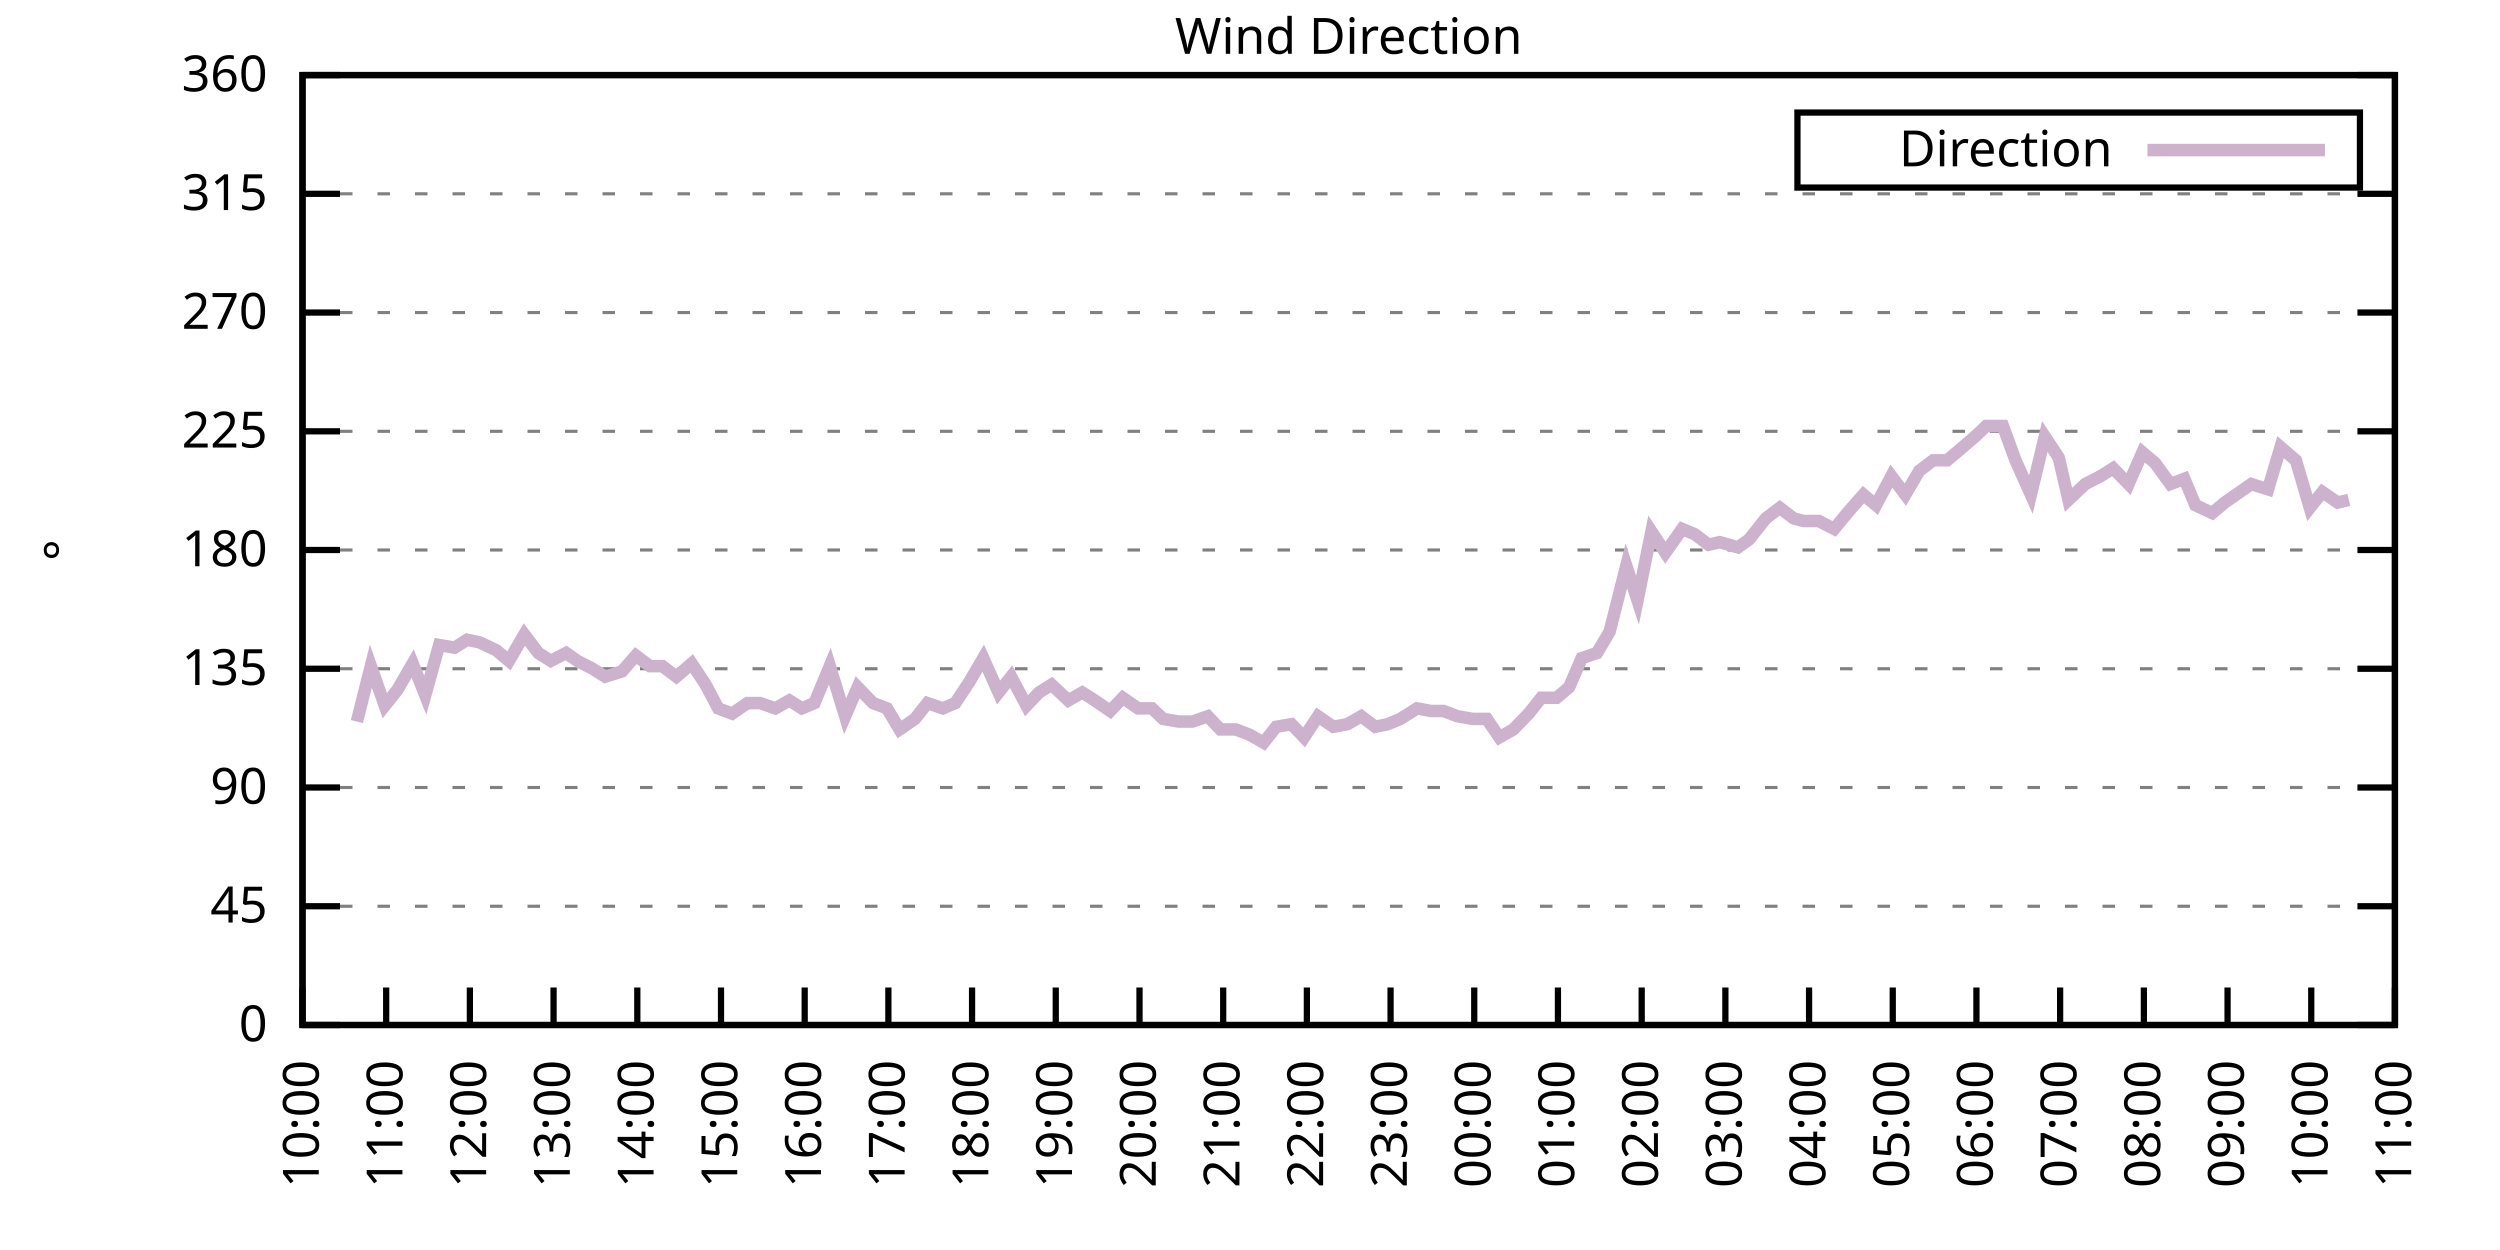
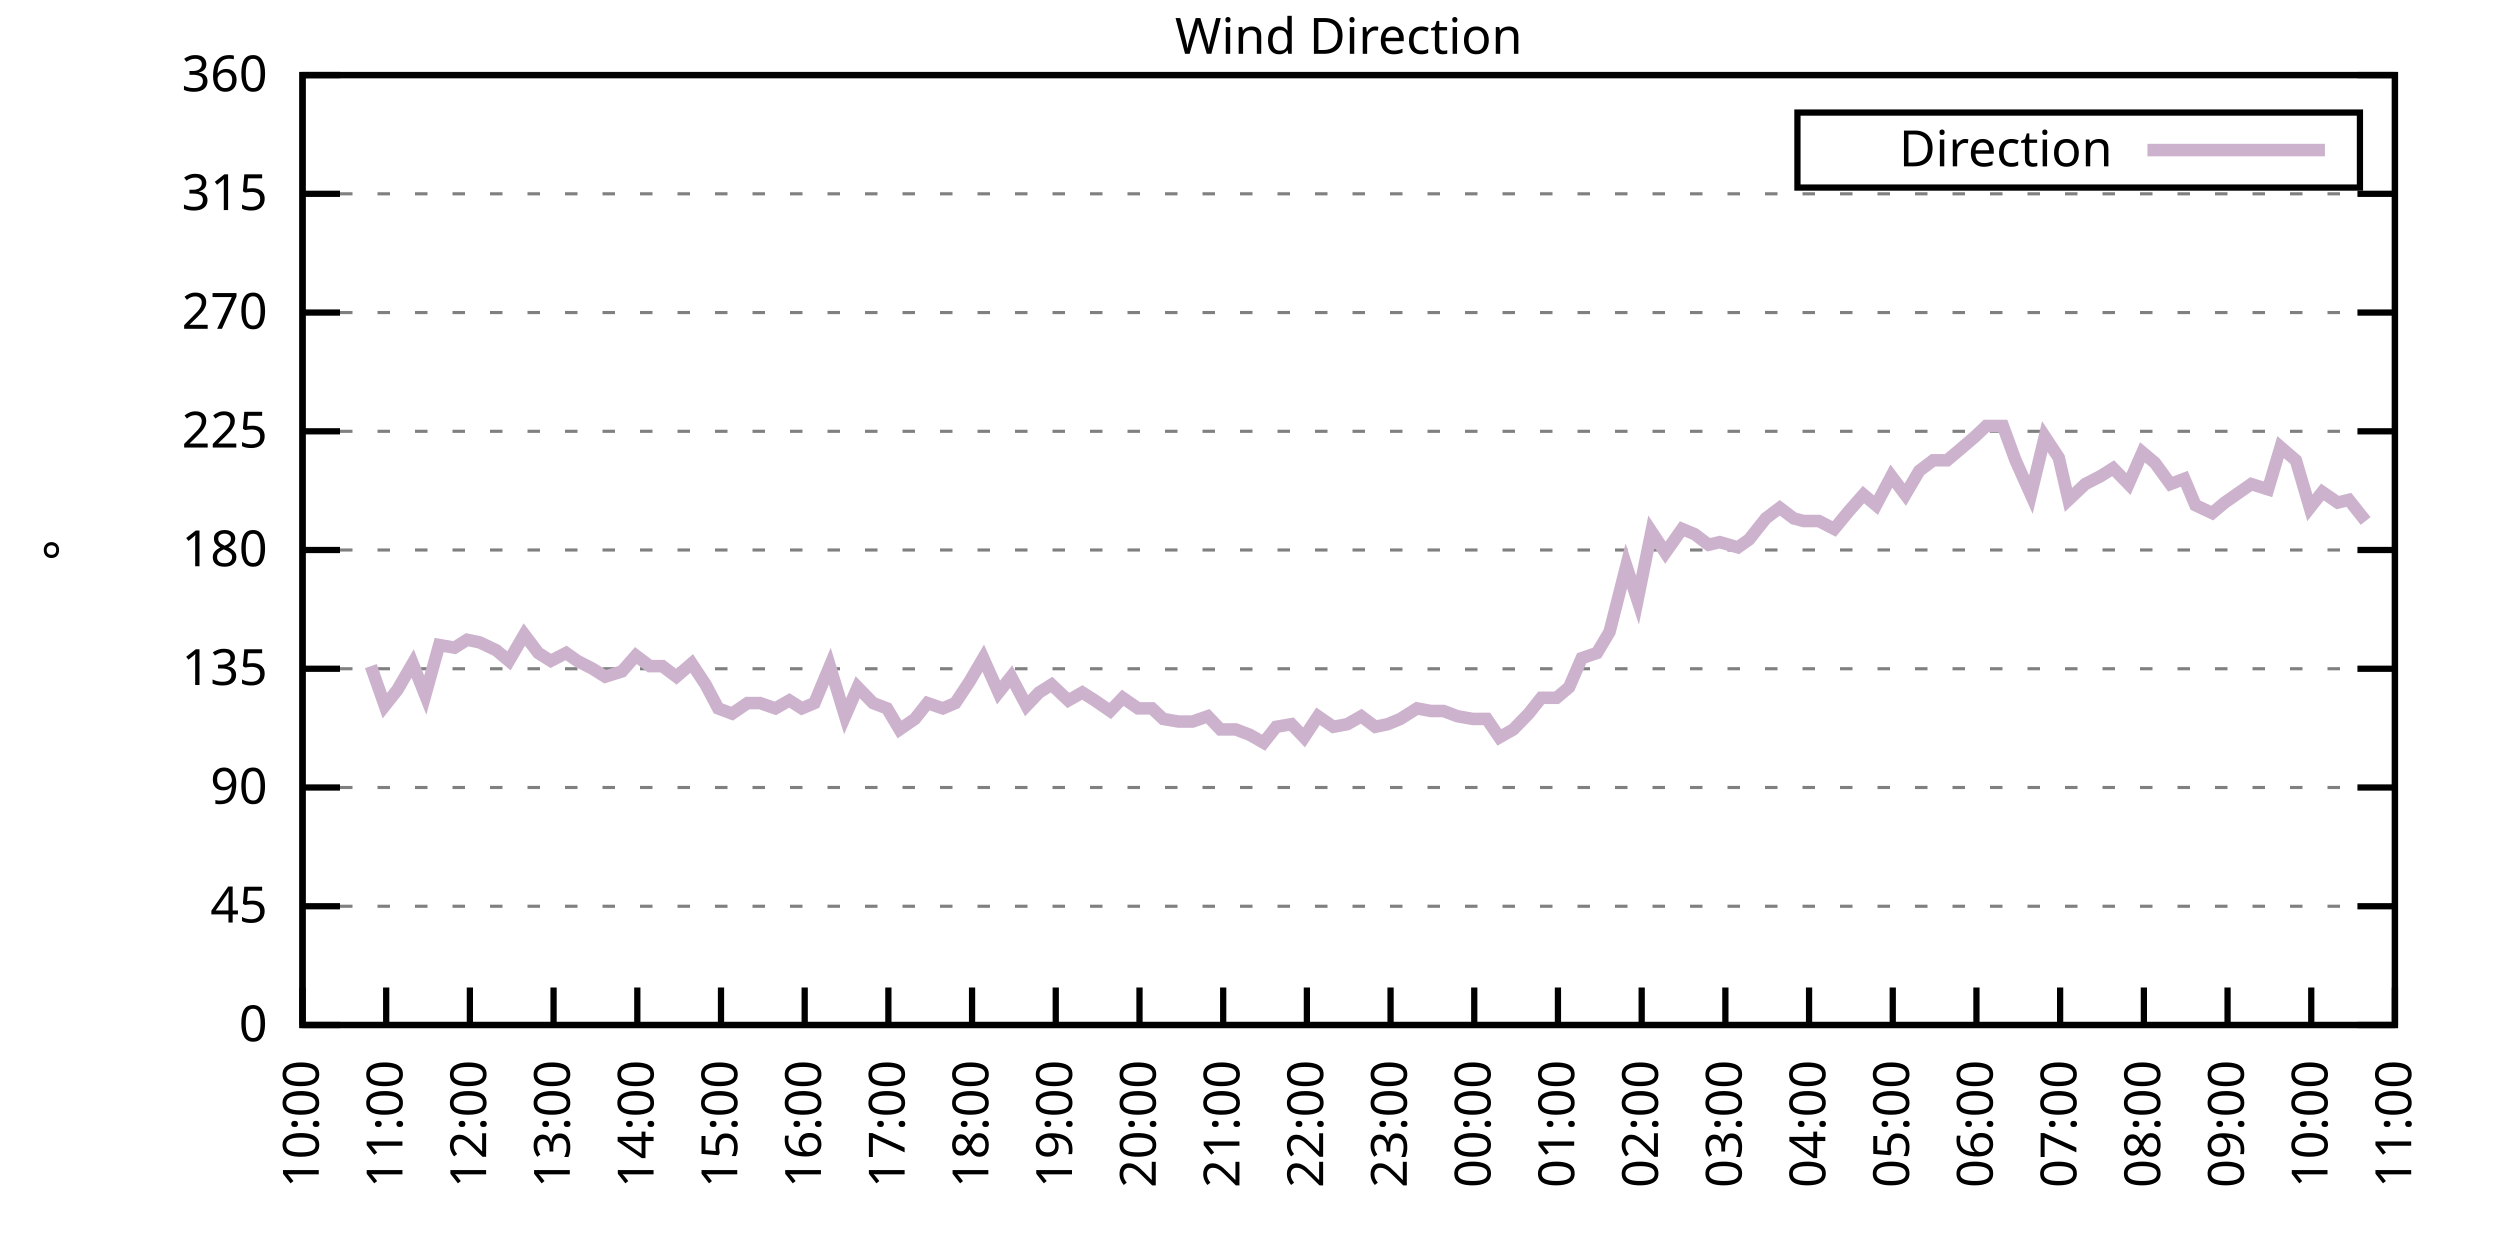
<svg xmlns="http://www.w3.org/2000/svg" xmlns:xlink="http://www.w3.org/1999/xlink" width="400" height="200" viewBox="0 0 400 200">
  <g id="gnuplot_canvas">
    <rect x="0" y="0" width="400" height="200" fill="none" />
    <defs>
      <circle id="gpDot" r="0.5" stroke-width="0.5" stroke="currentColor" />
      <path id="gpPt0" stroke-width="0.333" stroke="currentColor" d="M-1,0 h2 M0,-1 v2" />
      <path id="gpPt1" stroke-width="0.333" stroke="currentColor" d="M-1,-1 L1,1 M1,-1 L-1,1" />
      <path id="gpPt2" stroke-width="0.333" stroke="currentColor" d="M-1,0 L1,0 M0,-1 L0,1 M-1,-1 L1,1 M-1,1 L1,-1" />
      <rect id="gpPt3" stroke-width="0.333" stroke="currentColor" x="-1" y="-1" width="2" height="2" />
      <rect id="gpPt4" stroke-width="0.333" stroke="currentColor" fill="currentColor" x="-1" y="-1" width="2" height="2" />
      <circle id="gpPt5" stroke-width="0.333" stroke="currentColor" cx="0" cy="0" r="1" />
      <use xlink:href="#gpPt5" id="gpPt6" fill="currentColor" stroke="none" />
      <path id="gpPt7" stroke-width="0.333" stroke="currentColor" d="M0,-1.33 L-1.33,0.67 L1.33,0.67 z" />
      <use xlink:href="#gpPt7" id="gpPt8" fill="currentColor" stroke="none" />
      <use xlink:href="#gpPt7" id="gpPt9" stroke="currentColor" transform="rotate(180)" />
      <use xlink:href="#gpPt9" id="gpPt10" fill="currentColor" stroke="none" />
      <use xlink:href="#gpPt3" id="gpPt11" stroke="currentColor" transform="rotate(45)" />
      <use xlink:href="#gpPt11" id="gpPt12" fill="currentColor" stroke="none" />
      <path id="gpPt13" stroke-width="0.333" stroke="currentColor" d="M0,1.330 L1.265,0.411 L0.782,-1.067 L-0.782,-1.076 L-1.265,0.411 z" />
      <use xlink:href="#gpPt13" id="gpPt14" fill="currentColor" stroke="none" />
      <filter id="textbox" filterUnits="objectBoundingBox" x="0" y="0" height="1" width="1">
        <feFlood flood-color="white" flood-opacity="1" result="bgnd" />
        <feComposite in="SourceGraphic" in2="bgnd" operator="atop" />
      </filter>
      <filter id="greybox" filterUnits="objectBoundingBox" x="0" y="0" height="1" width="1">
        <feFlood flood-color="lightgrey" flood-opacity="1" result="grey" />
        <feComposite in="SourceGraphic" in2="grey" operator="atop" />
      </filter>
    </defs>
    <g fill="none" color="white" stroke="currentColor" stroke-width="1.00" stroke-linecap="butt" stroke-linejoin="miter">
</g>
    <g fill="none" color="black" stroke="currentColor" stroke-width="1.00" stroke-linecap="butt" stroke-linejoin="miter">
      <g stroke="none" shape-rendering="crispEdges">
        <polygon fill="rgb(255, 255, 255)" points="48.40,164.00 383.18,164.00 383.18,12.02 48.40,12.02 " />
      </g>
    </g>
    <g fill="none" color="black" stroke="currentColor" stroke-width="1.00" stroke-linecap="butt" stroke-linejoin="miter">
</g>
    <g fill="none" color="black" stroke="black" stroke-width="0.50" stroke-linecap="butt" stroke-linejoin="miter">
</g>
    <g fill="none" color="gray" stroke="currentColor" stroke-width="0.50" stroke-linecap="butt" stroke-linejoin="miter">
      <path stroke="gray" stroke-dasharray="2,4" class="gridline" d="M48.40,164.00 L383.19,164.00  " />
    </g>
    <g fill="none" color="gray" stroke="gray" stroke-width="1.00" stroke-linecap="butt" stroke-linejoin="miter">
</g>
    <g fill="none" color="black" stroke="currentColor" stroke-width="1.00" stroke-linecap="butt" stroke-linejoin="miter">
      <path stroke="black" d="M48.40,164.00 L54.40,164.00 M383.19,164.00 L377.19,164.00  " />
      <g transform="translate(42.80,166.60)" stroke="none" fill="black" font-family="Sans" font-size="8.00" text-anchor="end">
        <text>
          <tspan font-family="Sans"> 0</tspan>
        </text>
      </g>
    </g>
    <g fill="none" color="black" stroke="currentColor" stroke-width="1.00" stroke-linecap="butt" stroke-linejoin="miter">
</g>
    <g fill="none" color="black" stroke="black" stroke-width="0.50" stroke-linecap="butt" stroke-linejoin="miter">
</g>
    <g fill="none" color="gray" stroke="currentColor" stroke-width="0.50" stroke-linecap="butt" stroke-linejoin="miter">
      <path stroke="gray" stroke-dasharray="2,4" class="gridline" d="M48.40,145.00 L383.19,145.00  " />
    </g>
    <g fill="none" color="gray" stroke="gray" stroke-width="1.00" stroke-linecap="butt" stroke-linejoin="miter">
</g>
    <g fill="none" color="black" stroke="currentColor" stroke-width="1.00" stroke-linecap="butt" stroke-linejoin="miter">
      <path stroke="black" d="M48.40,145.00 L54.40,145.00 M383.19,145.00 L377.19,145.00  " />
      <g transform="translate(42.80,147.60)" stroke="none" fill="black" font-family="Sans" font-size="8.00" text-anchor="end">
        <text>
          <tspan font-family="Sans"> 45</tspan>
        </text>
      </g>
    </g>
    <g fill="none" color="black" stroke="currentColor" stroke-width="1.00" stroke-linecap="butt" stroke-linejoin="miter">
</g>
    <g fill="none" color="black" stroke="black" stroke-width="0.50" stroke-linecap="butt" stroke-linejoin="miter">
</g>
    <g fill="none" color="gray" stroke="currentColor" stroke-width="0.50" stroke-linecap="butt" stroke-linejoin="miter">
      <path stroke="gray" stroke-dasharray="2,4" class="gridline" d="M48.40,126.00 L383.19,126.00  " />
    </g>
    <g fill="none" color="gray" stroke="gray" stroke-width="1.00" stroke-linecap="butt" stroke-linejoin="miter">
</g>
    <g fill="none" color="black" stroke="currentColor" stroke-width="1.00" stroke-linecap="butt" stroke-linejoin="miter">
      <path stroke="black" d="M48.40,126.00 L54.40,126.00 M383.19,126.00 L377.19,126.00  " />
      <g transform="translate(42.80,128.60)" stroke="none" fill="black" font-family="Sans" font-size="8.00" text-anchor="end">
        <text>
          <tspan font-family="Sans"> 90</tspan>
        </text>
      </g>
    </g>
    <g fill="none" color="black" stroke="currentColor" stroke-width="1.00" stroke-linecap="butt" stroke-linejoin="miter">
</g>
    <g fill="none" color="black" stroke="black" stroke-width="0.50" stroke-linecap="butt" stroke-linejoin="miter">
</g>
    <g fill="none" color="gray" stroke="currentColor" stroke-width="0.50" stroke-linecap="butt" stroke-linejoin="miter">
      <path stroke="gray" stroke-dasharray="2,4" class="gridline" d="M48.40,107.00 L383.19,107.00  " />
    </g>
    <g fill="none" color="gray" stroke="gray" stroke-width="1.00" stroke-linecap="butt" stroke-linejoin="miter">
</g>
    <g fill="none" color="black" stroke="currentColor" stroke-width="1.00" stroke-linecap="butt" stroke-linejoin="miter">
      <path stroke="black" d="M48.40,107.00 L54.40,107.00 M383.19,107.00 L377.19,107.00  " />
      <g transform="translate(42.80,109.60)" stroke="none" fill="black" font-family="Sans" font-size="8.00" text-anchor="end">
        <text>
          <tspan font-family="Sans"> 135</tspan>
        </text>
      </g>
    </g>
    <g fill="none" color="black" stroke="currentColor" stroke-width="1.00" stroke-linecap="butt" stroke-linejoin="miter">
</g>
    <g fill="none" color="black" stroke="black" stroke-width="0.50" stroke-linecap="butt" stroke-linejoin="miter">
</g>
    <g fill="none" color="gray" stroke="currentColor" stroke-width="0.50" stroke-linecap="butt" stroke-linejoin="miter">
      <path stroke="gray" stroke-dasharray="2,4" class="gridline" d="M48.40,88.00 L383.19,88.00  " />
    </g>
    <g fill="none" color="gray" stroke="gray" stroke-width="1.00" stroke-linecap="butt" stroke-linejoin="miter">
</g>
    <g fill="none" color="black" stroke="currentColor" stroke-width="1.00" stroke-linecap="butt" stroke-linejoin="miter">
      <path stroke="black" d="M48.40,88.00 L54.40,88.00 M383.19,88.00 L377.19,88.00  " />
      <g transform="translate(42.80,90.60)" stroke="none" fill="black" font-family="Sans" font-size="8.00" text-anchor="end">
        <text>
          <tspan font-family="Sans"> 180</tspan>
        </text>
      </g>
    </g>
    <g fill="none" color="black" stroke="currentColor" stroke-width="1.00" stroke-linecap="butt" stroke-linejoin="miter">
</g>
    <g fill="none" color="black" stroke="black" stroke-width="0.50" stroke-linecap="butt" stroke-linejoin="miter">
</g>
    <g fill="none" color="gray" stroke="currentColor" stroke-width="0.50" stroke-linecap="butt" stroke-linejoin="miter">
      <path stroke="gray" stroke-dasharray="2,4" class="gridline" d="M48.40,69.01 L383.19,69.01  " />
    </g>
    <g fill="none" color="gray" stroke="gray" stroke-width="1.00" stroke-linecap="butt" stroke-linejoin="miter">
</g>
    <g fill="none" color="black" stroke="currentColor" stroke-width="1.00" stroke-linecap="butt" stroke-linejoin="miter">
      <path stroke="black" d="M48.40,69.01 L54.40,69.01 M383.19,69.01 L377.19,69.01  " />
      <g transform="translate(42.80,71.61)" stroke="none" fill="black" font-family="Sans" font-size="8.00" text-anchor="end">
        <text>
          <tspan font-family="Sans"> 225</tspan>
        </text>
      </g>
    </g>
    <g fill="none" color="black" stroke="currentColor" stroke-width="1.00" stroke-linecap="butt" stroke-linejoin="miter">
</g>
    <g fill="none" color="black" stroke="black" stroke-width="0.50" stroke-linecap="butt" stroke-linejoin="miter">
</g>
    <g fill="none" color="gray" stroke="currentColor" stroke-width="0.50" stroke-linecap="butt" stroke-linejoin="miter">
      <path stroke="gray" stroke-dasharray="2,4" class="gridline" d="M48.40,50.01 L383.19,50.01  " />
    </g>
    <g fill="none" color="gray" stroke="gray" stroke-width="1.00" stroke-linecap="butt" stroke-linejoin="miter">
</g>
    <g fill="none" color="black" stroke="currentColor" stroke-width="1.00" stroke-linecap="butt" stroke-linejoin="miter">
      <path stroke="black" d="M48.40,50.01 L54.40,50.01 M383.19,50.01 L377.19,50.01  " />
      <g transform="translate(42.80,52.61)" stroke="none" fill="black" font-family="Sans" font-size="8.00" text-anchor="end">
        <text>
          <tspan font-family="Sans"> 270</tspan>
        </text>
      </g>
    </g>
    <g fill="none" color="black" stroke="currentColor" stroke-width="1.00" stroke-linecap="butt" stroke-linejoin="miter">
</g>
    <g fill="none" color="black" stroke="black" stroke-width="0.50" stroke-linecap="butt" stroke-linejoin="miter">
</g>
    <g fill="none" color="gray" stroke="currentColor" stroke-width="0.50" stroke-linecap="butt" stroke-linejoin="miter">
      <path stroke="gray" stroke-dasharray="2,4" class="gridline" d="M48.40,31.01 L383.19,31.01  " />
    </g>
    <g fill="none" color="gray" stroke="gray" stroke-width="1.00" stroke-linecap="butt" stroke-linejoin="miter">
</g>
    <g fill="none" color="black" stroke="currentColor" stroke-width="1.00" stroke-linecap="butt" stroke-linejoin="miter">
      <path stroke="black" d="M48.40,31.01 L54.40,31.01 M383.19,31.01 L377.19,31.01  " />
      <g transform="translate(42.80,33.61)" stroke="none" fill="black" font-family="Sans" font-size="8.00" text-anchor="end">
        <text>
          <tspan font-family="Sans"> 315</tspan>
        </text>
      </g>
    </g>
    <g fill="none" color="black" stroke="currentColor" stroke-width="1.00" stroke-linecap="butt" stroke-linejoin="miter">
</g>
    <g fill="none" color="black" stroke="black" stroke-width="0.50" stroke-linecap="butt" stroke-linejoin="miter">
</g>
    <g fill="none" color="gray" stroke="currentColor" stroke-width="0.50" stroke-linecap="butt" stroke-linejoin="miter">
      <path stroke="gray" stroke-dasharray="2,4" class="gridline" d="M48.40,12.01 L383.19,12.01  " />
    </g>
    <g fill="none" color="gray" stroke="gray" stroke-width="1.00" stroke-linecap="butt" stroke-linejoin="miter">
</g>
    <g fill="none" color="black" stroke="currentColor" stroke-width="1.00" stroke-linecap="butt" stroke-linejoin="miter">
      <path stroke="black" d="M48.40,12.01 L54.40,12.01 M383.19,12.01 L377.19,12.01  " />
      <g transform="translate(42.80,14.61)" stroke="none" fill="black" font-family="Sans" font-size="8.00" text-anchor="end">
        <text>
          <tspan font-family="Sans"> 360</tspan>
        </text>
      </g>
    </g>
    <g fill="none" color="black" stroke="currentColor" stroke-width="1.00" stroke-linecap="butt" stroke-linejoin="miter">
      <path stroke="black" d="M48.40,164.00 L48.40,158.00  " />
      <g transform="translate(51.00,169.60) rotate(270.00)" stroke="none" fill="black" font-family="Sans" font-size="8.00" text-anchor="end">
        <text>
          <tspan font-family="Sans">10:00</tspan>
        </text>
      </g>
    </g>
    <g fill="none" color="black" stroke="currentColor" stroke-width="1.00" stroke-linecap="butt" stroke-linejoin="miter">
      <path stroke="black" d="M61.79,164.00 L61.79,158.00  " />
      <g transform="translate(64.39,169.60) rotate(270.00)" stroke="none" fill="black" font-family="Sans" font-size="8.00" text-anchor="end">
        <text>
          <tspan font-family="Sans">11:00</tspan>
        </text>
      </g>
    </g>
    <g fill="none" color="black" stroke="currentColor" stroke-width="1.00" stroke-linecap="butt" stroke-linejoin="miter">
      <path stroke="black" d="M75.18,164.00 L75.18,158.00  " />
      <g transform="translate(77.78,169.60) rotate(270.00)" stroke="none" fill="black" font-family="Sans" font-size="8.00" text-anchor="end">
        <text>
          <tspan font-family="Sans">12:00</tspan>
        </text>
      </g>
    </g>
    <g fill="none" color="black" stroke="currentColor" stroke-width="1.00" stroke-linecap="butt" stroke-linejoin="miter">
      <path stroke="black" d="M88.57,164.00 L88.57,158.00  " />
      <g transform="translate(91.17,169.60) rotate(270.00)" stroke="none" fill="black" font-family="Sans" font-size="8.00" text-anchor="end">
        <text>
          <tspan font-family="Sans">13:00</tspan>
        </text>
      </g>
    </g>
    <g fill="none" color="black" stroke="currentColor" stroke-width="1.00" stroke-linecap="butt" stroke-linejoin="miter">
      <path stroke="black" d="M101.97,164.00 L101.97,158.00  " />
      <g transform="translate(104.57,169.60) rotate(270.00)" stroke="none" fill="black" font-family="Sans" font-size="8.00" text-anchor="end">
        <text>
          <tspan font-family="Sans">14:00</tspan>
        </text>
      </g>
    </g>
    <g fill="none" color="black" stroke="currentColor" stroke-width="1.00" stroke-linecap="butt" stroke-linejoin="miter">
      <path stroke="black" d="M115.36,164.00 L115.36,158.00  " />
      <g transform="translate(117.96,169.60) rotate(270.00)" stroke="none" fill="black" font-family="Sans" font-size="8.00" text-anchor="end">
        <text>
          <tspan font-family="Sans">15:00</tspan>
        </text>
      </g>
    </g>
    <g fill="none" color="black" stroke="currentColor" stroke-width="1.00" stroke-linecap="butt" stroke-linejoin="miter">
      <path stroke="black" d="M128.75,164.00 L128.75,158.00  " />
      <g transform="translate(131.35,169.60) rotate(270.00)" stroke="none" fill="black" font-family="Sans" font-size="8.00" text-anchor="end">
        <text>
          <tspan font-family="Sans">16:00</tspan>
        </text>
      </g>
    </g>
    <g fill="none" color="black" stroke="currentColor" stroke-width="1.00" stroke-linecap="butt" stroke-linejoin="miter">
      <path stroke="black" d="M142.14,164.00 L142.14,158.00  " />
      <g transform="translate(144.74,169.60) rotate(270.00)" stroke="none" fill="black" font-family="Sans" font-size="8.00" text-anchor="end">
        <text>
          <tspan font-family="Sans">17:00</tspan>
        </text>
      </g>
    </g>
    <g fill="none" color="black" stroke="currentColor" stroke-width="1.00" stroke-linecap="butt" stroke-linejoin="miter">
      <path stroke="black" d="M155.53,164.00 L155.53,158.00  " />
      <g transform="translate(158.13,169.60) rotate(270.00)" stroke="none" fill="black" font-family="Sans" font-size="8.00" text-anchor="end">
        <text>
          <tspan font-family="Sans">18:00</tspan>
        </text>
      </g>
    </g>
    <g fill="none" color="black" stroke="currentColor" stroke-width="1.00" stroke-linecap="butt" stroke-linejoin="miter">
      <path stroke="black" d="M168.92,164.00 L168.92,158.00  " />
      <g transform="translate(171.52,169.60) rotate(270.00)" stroke="none" fill="black" font-family="Sans" font-size="8.00" text-anchor="end">
        <text>
          <tspan font-family="Sans">19:00</tspan>
        </text>
      </g>
    </g>
    <g fill="none" color="black" stroke="currentColor" stroke-width="1.00" stroke-linecap="butt" stroke-linejoin="miter">
      <path stroke="black" d="M182.32,164.00 L182.32,158.00  " />
      <g transform="translate(184.92,169.60) rotate(270.00)" stroke="none" fill="black" font-family="Sans" font-size="8.00" text-anchor="end">
        <text>
          <tspan font-family="Sans">20:00</tspan>
        </text>
      </g>
    </g>
    <g fill="none" color="black" stroke="currentColor" stroke-width="1.00" stroke-linecap="butt" stroke-linejoin="miter">
      <path stroke="black" d="M195.71,164.00 L195.71,158.00  " />
      <g transform="translate(198.31,169.60) rotate(270.00)" stroke="none" fill="black" font-family="Sans" font-size="8.00" text-anchor="end">
        <text>
          <tspan font-family="Sans">21:00</tspan>
        </text>
      </g>
    </g>
    <g fill="none" color="black" stroke="currentColor" stroke-width="1.00" stroke-linecap="butt" stroke-linejoin="miter">
      <path stroke="black" d="M209.10,164.00 L209.10,158.00  " />
      <g transform="translate(211.70,169.60) rotate(270.00)" stroke="none" fill="black" font-family="Sans" font-size="8.00" text-anchor="end">
        <text>
          <tspan font-family="Sans">22:00</tspan>
        </text>
      </g>
    </g>
    <g fill="none" color="black" stroke="currentColor" stroke-width="1.00" stroke-linecap="butt" stroke-linejoin="miter">
      <path stroke="black" d="M222.49,164.00 L222.49,158.00  " />
      <g transform="translate(225.09,169.60) rotate(270.00)" stroke="none" fill="black" font-family="Sans" font-size="8.00" text-anchor="end">
        <text>
          <tspan font-family="Sans">23:00</tspan>
        </text>
      </g>
    </g>
    <g fill="none" color="black" stroke="currentColor" stroke-width="1.00" stroke-linecap="butt" stroke-linejoin="miter">
      <path stroke="black" d="M235.88,164.00 L235.88,158.00  " />
      <g transform="translate(238.48,169.60) rotate(270.00)" stroke="none" fill="black" font-family="Sans" font-size="8.00" text-anchor="end">
        <text>
          <tspan font-family="Sans">00:00</tspan>
        </text>
      </g>
    </g>
    <g fill="none" color="black" stroke="currentColor" stroke-width="1.00" stroke-linecap="butt" stroke-linejoin="miter">
      <path stroke="black" d="M249.27,164.00 L249.27,158.00  " />
      <g transform="translate(251.87,169.60) rotate(270.00)" stroke="none" fill="black" font-family="Sans" font-size="8.00" text-anchor="end">
        <text>
          <tspan font-family="Sans">01:00</tspan>
        </text>
      </g>
    </g>
    <g fill="none" color="black" stroke="currentColor" stroke-width="1.00" stroke-linecap="butt" stroke-linejoin="miter">
      <path stroke="black" d="M262.67,164.00 L262.67,158.00  " />
      <g transform="translate(265.27,169.60) rotate(270.00)" stroke="none" fill="black" font-family="Sans" font-size="8.00" text-anchor="end">
        <text>
          <tspan font-family="Sans">02:00</tspan>
        </text>
      </g>
    </g>
    <g fill="none" color="black" stroke="currentColor" stroke-width="1.00" stroke-linecap="butt" stroke-linejoin="miter">
      <path stroke="black" d="M276.06,164.00 L276.06,158.00  " />
      <g transform="translate(278.66,169.60) rotate(270.00)" stroke="none" fill="black" font-family="Sans" font-size="8.00" text-anchor="end">
        <text>
          <tspan font-family="Sans">03:00</tspan>
        </text>
      </g>
    </g>
    <g fill="none" color="black" stroke="currentColor" stroke-width="1.00" stroke-linecap="butt" stroke-linejoin="miter">
      <path stroke="black" d="M289.45,164.00 L289.45,158.00  " />
      <g transform="translate(292.05,169.60) rotate(270.00)" stroke="none" fill="black" font-family="Sans" font-size="8.00" text-anchor="end">
        <text>
          <tspan font-family="Sans">04:00</tspan>
        </text>
      </g>
    </g>
    <g fill="none" color="black" stroke="currentColor" stroke-width="1.00" stroke-linecap="butt" stroke-linejoin="miter">
      <path stroke="black" d="M302.84,164.00 L302.84,158.00  " />
      <g transform="translate(305.44,169.60) rotate(270.00)" stroke="none" fill="black" font-family="Sans" font-size="8.00" text-anchor="end">
        <text>
          <tspan font-family="Sans">05:00</tspan>
        </text>
      </g>
    </g>
    <g fill="none" color="black" stroke="currentColor" stroke-width="1.00" stroke-linecap="butt" stroke-linejoin="miter">
      <path stroke="black" d="M316.23,164.00 L316.23,158.00  " />
      <g transform="translate(318.83,169.60) rotate(270.00)" stroke="none" fill="black" font-family="Sans" font-size="8.00" text-anchor="end">
        <text>
          <tspan font-family="Sans">06:00</tspan>
        </text>
      </g>
    </g>
    <g fill="none" color="black" stroke="currentColor" stroke-width="1.00" stroke-linecap="butt" stroke-linejoin="miter">
      <path stroke="black" d="M329.62,164.00 L329.62,158.00  " />
      <g transform="translate(332.22,169.60) rotate(270.00)" stroke="none" fill="black" font-family="Sans" font-size="8.00" text-anchor="end">
        <text>
          <tspan font-family="Sans">07:00</tspan>
        </text>
      </g>
    </g>
    <g fill="none" color="black" stroke="currentColor" stroke-width="1.00" stroke-linecap="butt" stroke-linejoin="miter">
      <path stroke="black" d="M343.02,164.00 L343.02,158.00  " />
      <g transform="translate(345.62,169.60) rotate(270.00)" stroke="none" fill="black" font-family="Sans" font-size="8.00" text-anchor="end">
        <text>
          <tspan font-family="Sans">08:00</tspan>
        </text>
      </g>
    </g>
    <g fill="none" color="black" stroke="currentColor" stroke-width="1.00" stroke-linecap="butt" stroke-linejoin="miter">
      <path stroke="black" d="M356.41,164.00 L356.41,158.00  " />
      <g transform="translate(359.01,169.60) rotate(270.00)" stroke="none" fill="black" font-family="Sans" font-size="8.00" text-anchor="end">
        <text>
          <tspan font-family="Sans">09:00</tspan>
        </text>
      </g>
    </g>
    <g fill="none" color="black" stroke="currentColor" stroke-width="1.00" stroke-linecap="butt" stroke-linejoin="miter">
      <path stroke="black" d="M369.80,164.00 L369.80,158.00  " />
      <g transform="translate(372.40,169.60) rotate(270.00)" stroke="none" fill="black" font-family="Sans" font-size="8.00" text-anchor="end">
        <text>
          <tspan font-family="Sans">10:00</tspan>
        </text>
      </g>
    </g>
    <g fill="none" color="black" stroke="currentColor" stroke-width="1.00" stroke-linecap="butt" stroke-linejoin="miter">
      <path stroke="black" d="M383.19,164.00 L383.19,158.00  " />
      <g transform="translate(385.79,169.60) rotate(270.00)" stroke="none" fill="black" font-family="Sans" font-size="8.00" text-anchor="end">
        <text>
          <tspan font-family="Sans">11:00</tspan>
        </text>
      </g>
    </g>
    <g fill="none" color="black" stroke="currentColor" stroke-width="1.00" stroke-linecap="butt" stroke-linejoin="miter">
</g>
    <g fill="none" color="black" stroke="currentColor" stroke-width="1.00" stroke-linecap="butt" stroke-linejoin="miter">
      <path stroke="black" d="M48.40,12.01 L48.40,164.00 L383.19,164.00 L383.19,12.01 L48.40,12.01 Z  " />
    </g>
    <g fill="none" color="black" stroke="currentColor" stroke-width="1.00" stroke-linecap="butt" stroke-linejoin="miter">
</g>
    <g fill="none" color="black" stroke="currentColor" stroke-width="1.00" stroke-linecap="butt" stroke-linejoin="miter">
      <path stroke="black" d="M287.59,30.01 L287.59,18.01 L377.59,18.01 L377.59,30.01 L287.59,30.01 Z  " />
    </g>
    <g id="Wind_direction_plot_1">
      <g fill="none" color="white" stroke="black" stroke-width="2.00" stroke-linecap="butt" stroke-linejoin="miter">
</g>
      <g fill="none" color="black" stroke="currentColor" stroke-width="2.00" stroke-linecap="butt" stroke-linejoin="miter">
        <g transform="translate(337.99,26.61)" stroke="none" fill="black" font-family="Sans" font-size="8.00" text-anchor="end">
          <text>
            <tspan font-family="Sans">Direction</tspan>
          </text>
        </g>
      </g>
      <g fill="none" color="black" stroke="currentColor" stroke-width="2.00" stroke-linecap="butt" stroke-linejoin="miter">
-         <path stroke="rgb(204, 178, 204)" d="M343.59,24.01 L371.99,24.01 M57.10,115.45 L59.34,106.58 L61.57,112.91 L63.58,110.38 L66.03,106.16 L68.04,111.23   L70.27,103.20 L72.73,103.63 L74.74,102.36 L76.75,102.78 L79.42,104.05 L81.43,105.74 L83.89,101.52 L86.12,104.47   L88.13,105.74 L90.58,104.47 L92.37,105.74 L94.82,107.00 L96.83,108.27 L99.51,107.43 L101.74,104.89 L103.98,106.58   L105.98,106.58 L108.22,108.27 L110.67,106.16 L112.90,109.54 L114.91,113.34 L117.14,114.18 L119.60,112.49 L121.61,112.49   L124.06,113.34 L126.29,112.07 L128.30,113.34 L130.31,112.49 L132.77,106.58 L135.22,114.60 L137.23,109.96 L139.69,112.49   L141.92,113.34 L143.93,116.71 L146.38,115.03 L148.39,112.49 L150.85,113.34 L152.85,112.49 L155.09,109.11 L157.32,105.31   L159.77,110.80 L161.78,108.27 L164.24,112.91 L166.25,110.80 L168.25,109.54 L170.93,112.07 L173.17,110.80 L175.17,112.07   L177.63,113.76 L179.64,111.65 L182.09,113.34 L184.32,113.34 L186.11,115.03 L188.57,115.45 L190.80,115.45 L193.25,114.60   L195.26,116.71 L197.72,116.71 L199.95,117.56 L202.18,118.83 L204.19,116.29 L206.64,115.87 L208.65,117.98 L210.88,114.60   L213.34,116.29 L215.57,115.87 L217.80,114.60 L220.04,116.29 L222.04,115.87 L224.05,115.03 L226.73,113.34 L228.96,113.76   L230.97,113.76 L233.20,114.60 L235.66,115.03 L237.89,115.03 L239.90,117.98 L242.13,116.71 L244.59,114.18 L246.60,111.65   L249.05,111.65 L251.06,109.96 L253.07,105.31 L255.52,104.47 L257.53,101.09 L260.21,90.54 L262.00,96.03 L264.23,85.05   L266.46,88.43 L269.14,84.63 L271.15,85.47 L273.38,87.16 L275.16,86.74 L278.07,87.58 L279.85,86.32 L282.53,82.94   L284.76,81.25 L286.99,82.94 L288.56,83.36 L291.01,83.36 L293.47,84.63 L295.92,81.67 L298.15,79.14 L300.16,80.83   L302.62,76.18 L304.85,79.14 L307.08,75.34 L309.31,73.65 L311.54,73.65 L313.55,71.96 L316.01,69.85 L317.79,68.16   L320.47,68.16 L322.48,73.65 L324.94,79.14 L327.17,69.85 L329.40,73.23 L330.96,79.98 L333.64,77.45 L336.10,76.18   L338.10,74.92 L340.56,77.45 L342.79,72.38 L344.80,74.07 L347.26,77.45 L349.49,76.61 L351.27,80.83 L353.95,82.09   L355.96,80.41 L360.20,77.45 L362.88,78.29 L364.89,71.54 L367.34,73.65 L369.58,81.25 L371.58,78.72 L374.04,80.41   L375.82,79.98  " />
+         <path stroke="rgb(204, 178, 204)" d="M343.59,24.01 L371.99,24.01 M59.34,106.58 L61.57,112.91 L63.58,110.38 L66.03,106.16 L68.04,111.23 L70.27,103.20   L72.73,103.63 L74.74,102.36 L76.75,102.78 L79.42,104.05 L81.43,105.74 L83.89,101.52 L86.12,104.47 L88.13,105.74   L90.58,104.47 L92.37,105.74 L94.82,107.00 L96.83,108.27 L99.51,107.43 L101.74,104.89 L103.98,106.58 L105.98,106.58   L108.22,108.27 L110.67,106.16 L112.90,109.54 L114.91,113.34 L117.14,114.18 L119.60,112.49 L121.61,112.49 L124.06,113.34   L126.29,112.07 L128.30,113.34 L130.31,112.49 L132.77,106.58 L135.22,114.60 L137.23,109.96 L139.69,112.49 L141.92,113.34   L143.93,116.71 L146.38,115.03 L148.39,112.49 L150.85,113.34 L152.85,112.49 L155.09,109.11 L157.32,105.31 L159.77,110.80   L161.78,108.27 L164.24,112.91 L166.25,110.80 L168.25,109.54 L170.93,112.07 L173.17,110.80 L175.17,112.07 L177.63,113.76   L179.64,111.65 L182.09,113.34 L184.32,113.34 L186.11,115.03 L188.57,115.45 L190.80,115.45 L193.25,114.60 L195.26,116.71   L197.72,116.71 L199.95,117.56 L202.18,118.83 L204.19,116.29 L206.64,115.87 L208.65,117.98 L210.88,114.60 L213.34,116.29   L215.57,115.87 L217.80,114.60 L220.04,116.29 L222.04,115.87 L224.05,115.03 L226.73,113.34 L228.96,113.76 L230.97,113.76   L233.20,114.60 L235.66,115.03 L237.89,115.03 L239.90,117.98 L242.13,116.71 L244.59,114.18 L246.60,111.65 L249.05,111.65   L251.06,109.96 L253.07,105.31 L255.52,104.47 L257.53,101.09 L260.21,90.54 L262.00,96.03 L264.23,85.05 L266.46,88.43   L269.14,84.63 L271.15,85.47 L273.38,87.16 L275.16,86.74 L278.07,87.58 L279.85,86.32 L282.53,82.94 L284.76,81.25   L286.99,82.94 L288.56,83.36 L291.01,83.36 L293.47,84.63 L295.92,81.67 L298.15,79.14 L300.16,80.83 L302.62,76.18   L304.85,79.14 L307.08,75.34 L309.31,73.65 L311.54,73.65 L313.55,71.96 L316.01,69.85 L317.79,68.16 L320.47,68.16   L322.48,73.65 L324.94,79.14 L327.17,69.85 L329.40,73.23 L330.96,79.98 L333.64,77.45 L336.10,76.18 L338.10,74.92   L340.56,77.45 L342.79,72.38 L344.80,74.07 L347.26,77.45 L349.49,76.61 L351.27,80.83 L353.95,82.09 L355.96,80.41   L360.20,77.45 L362.88,78.29 L364.89,71.54 L367.34,73.65 L369.58,81.25 L371.58,78.72 L374.04,80.41 L375.82,79.98   L378.50,83.36  " />
      </g>
    </g>
    <g fill="none" color="black" stroke="currentColor" stroke-width="2.00" stroke-linecap="butt" stroke-linejoin="miter">
</g>
    <g fill="none" color="black" stroke="black" stroke-width="1.00" stroke-linecap="butt" stroke-linejoin="miter">
</g>
    <g fill="none" color="black" stroke="currentColor" stroke-width="1.00" stroke-linecap="butt" stroke-linejoin="miter">
      <path stroke="black" d="M48.40,12.01 L48.40,164.00 L383.19,164.00 L383.19,12.01 L48.40,12.01 Z  " />
      <g transform="translate(12.80,88.01) rotate(270.00)" stroke="none" fill="black" font-family="Sans" font-size="8.00" text-anchor="middle">
        <text>
          <tspan font-family="Sans">°</tspan>
        </text>
      </g>
    </g>
    <g fill="none" color="black" stroke="currentColor" stroke-width="1.00" stroke-linecap="butt" stroke-linejoin="miter">
</g>
    <g fill="none" color="black" stroke="currentColor" stroke-width="1.00" stroke-linecap="butt" stroke-linejoin="miter">
      <g transform="translate(215.79,8.61)" stroke="none" fill="black" font-family="Sans" font-size="8.00" text-anchor="middle">
        <text>
          <tspan font-family="Sans">Wind Direction</tspan>
        </text>
      </g>
    </g>
    <g fill="none" color="black" stroke="currentColor" stroke-width="1.00" stroke-linecap="butt" stroke-linejoin="miter">
</g>
  </g>
</svg>
